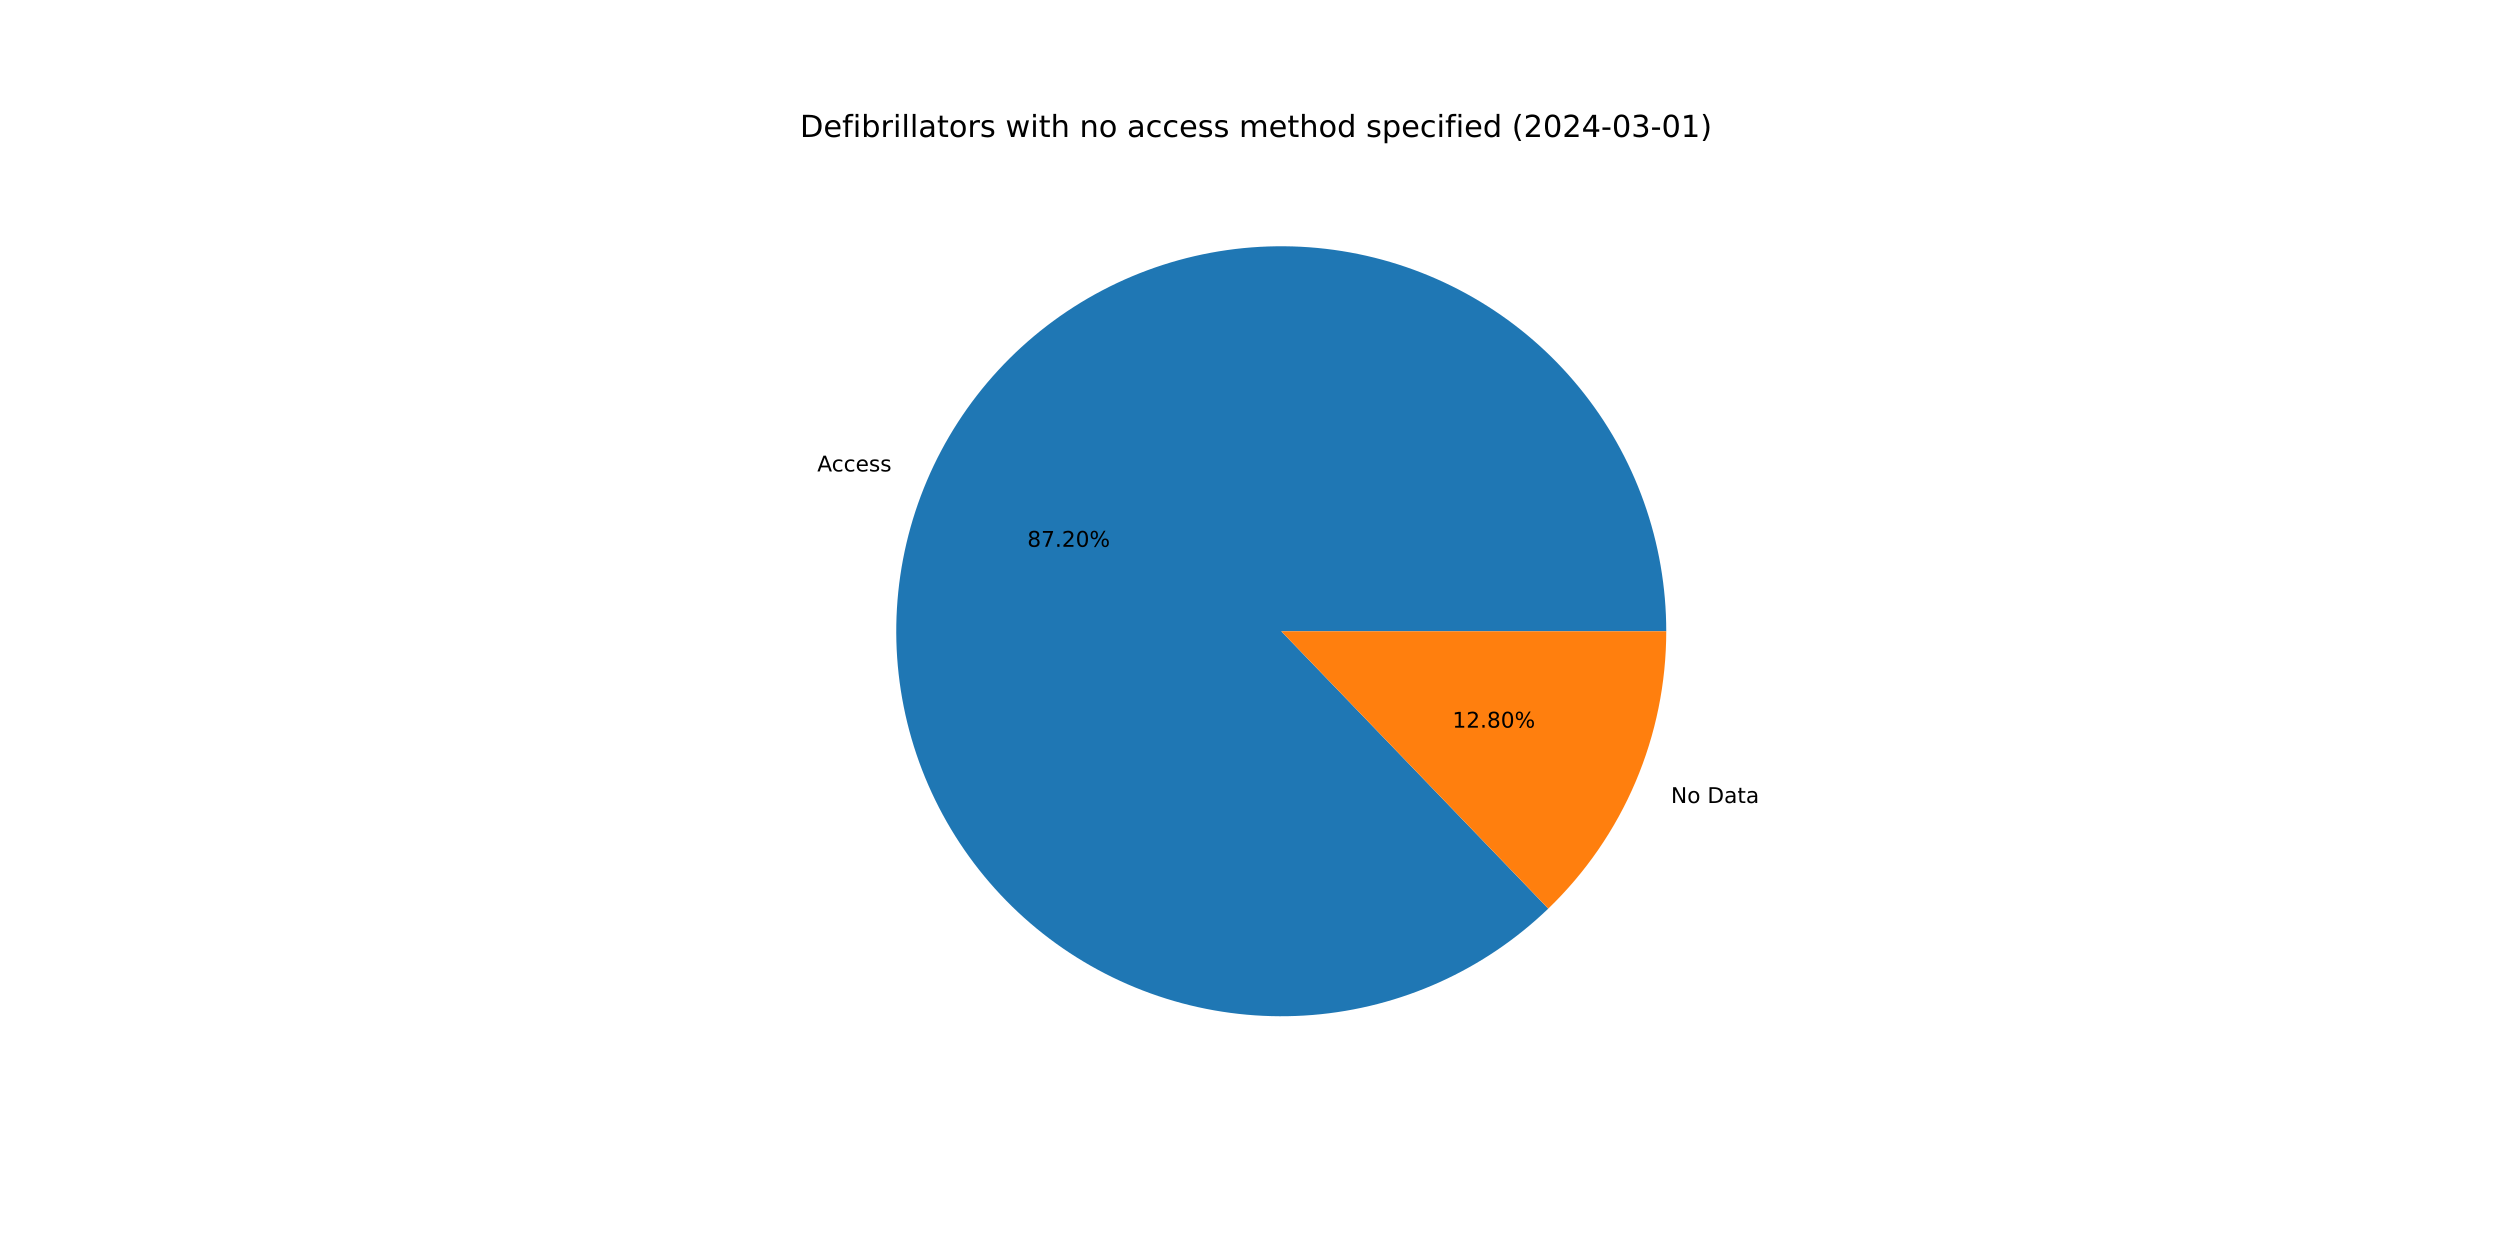
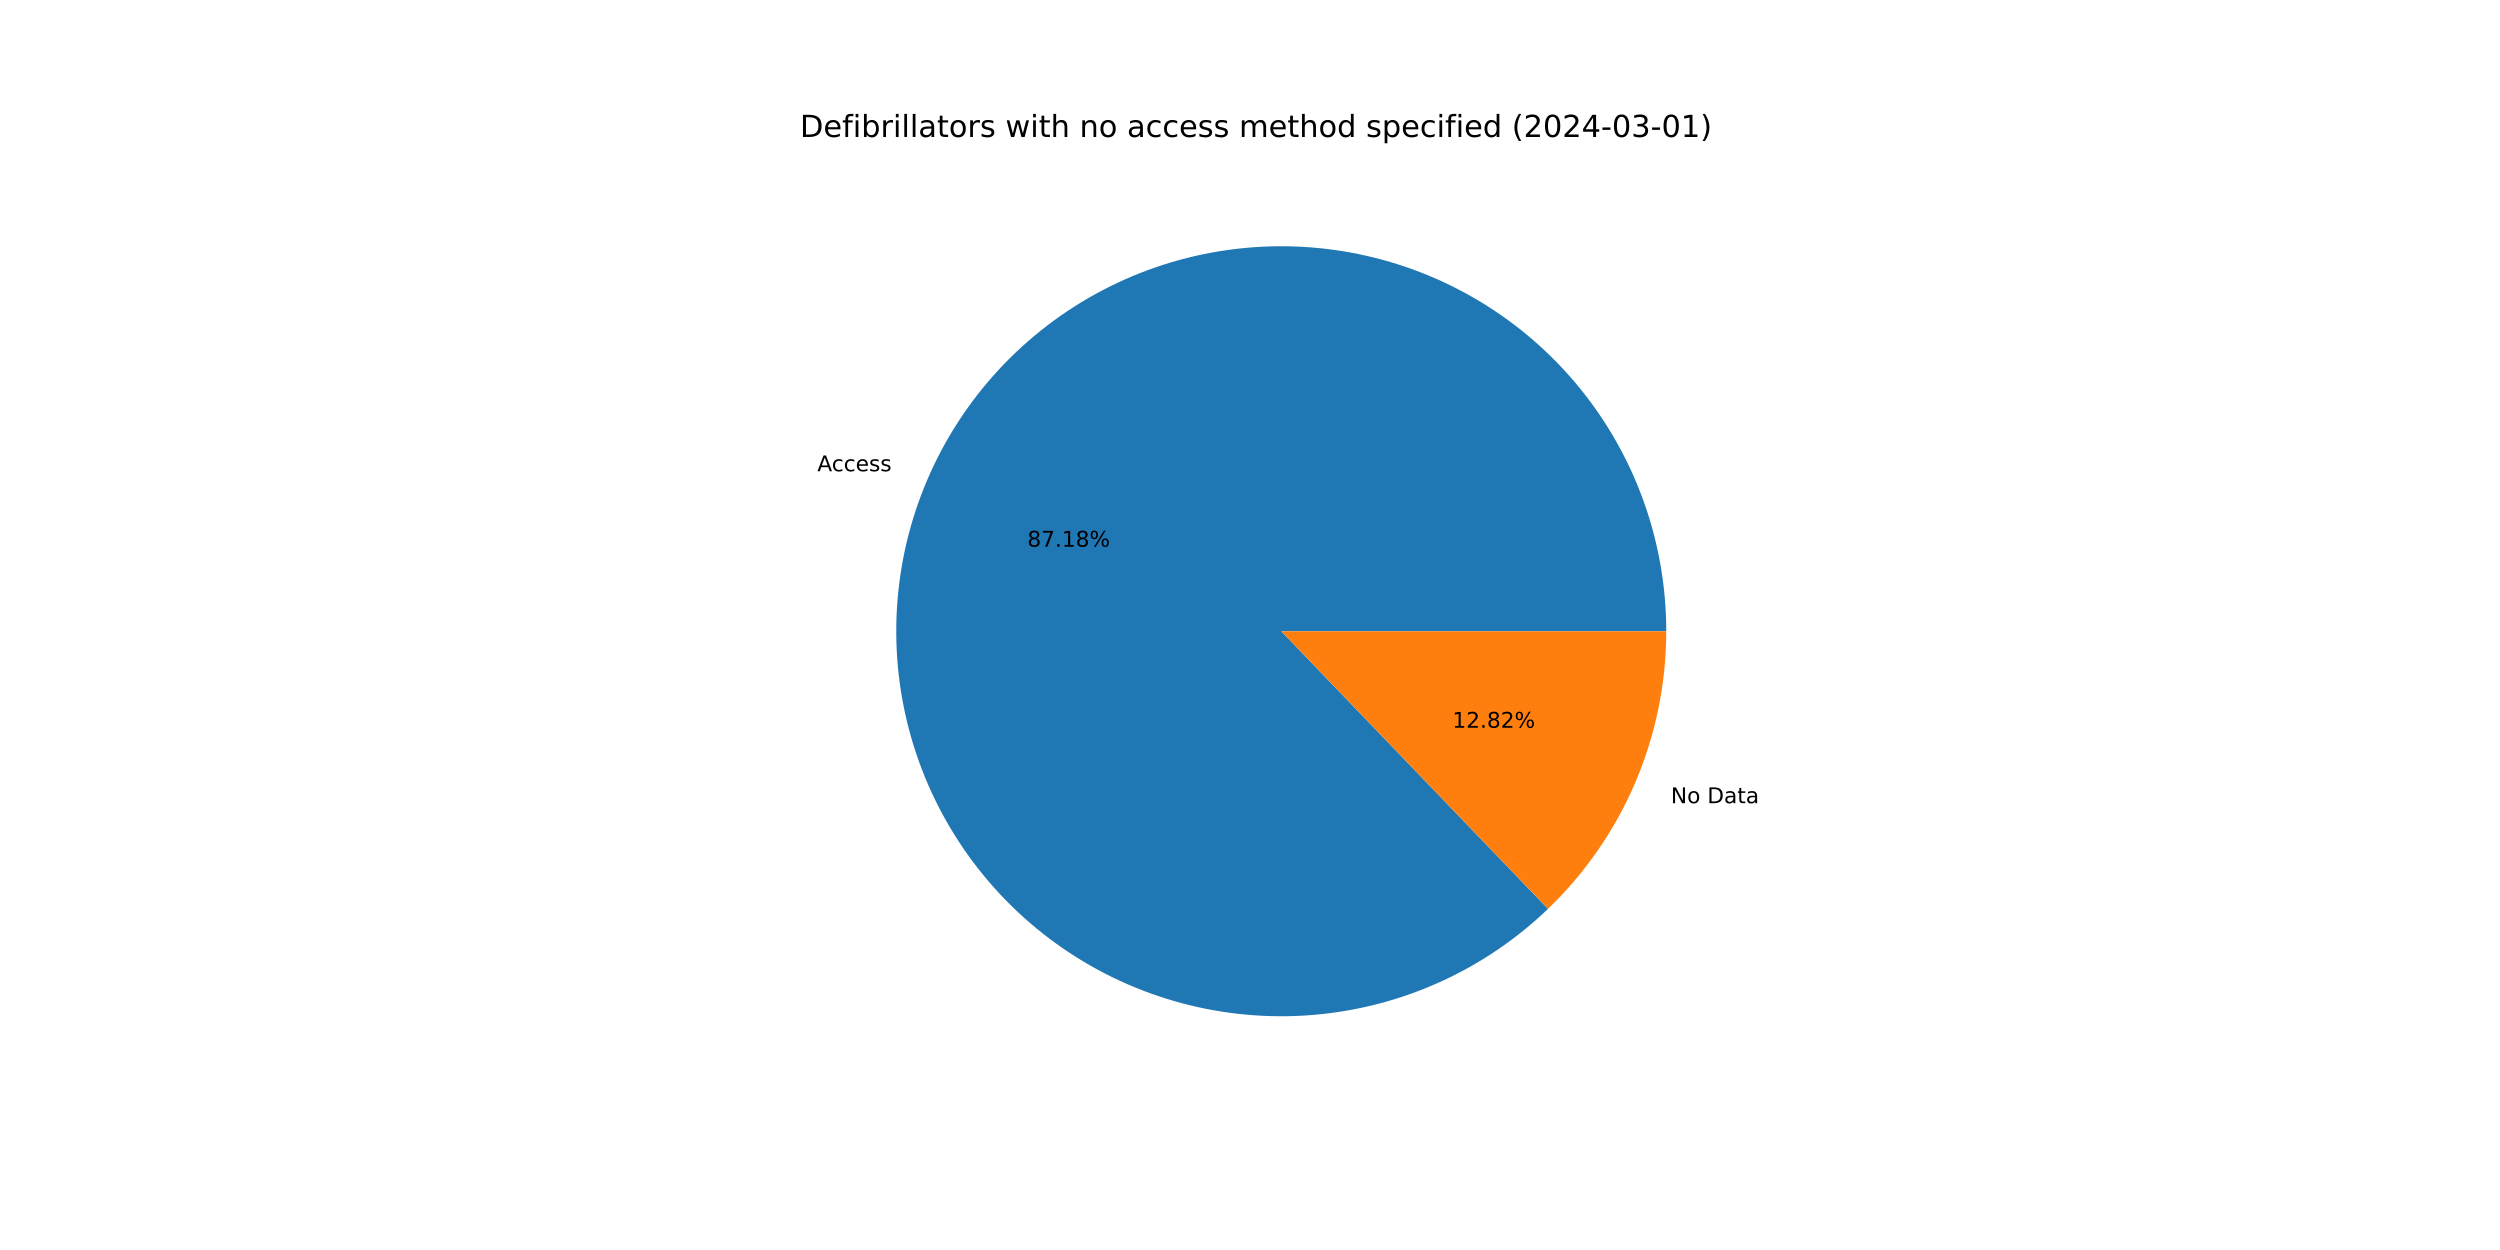
<svg xmlns="http://www.w3.org/2000/svg" xmlns:xlink="http://www.w3.org/1999/xlink" width="1152pt" height="576pt" viewBox="0 0 1152 576" version="1.1">
  <defs>
    <style type="text/css">*{stroke-linejoin: round; stroke-linecap: butt}</style>
  </defs>
  <g id="figure_1">
    <g id="patch_1">
      <path d="M 0 576  L 1152 576  L 1152 0  L 0 0  z " style="fill: #ffffff" />
    </g>
    <g id="axes_1">
      <g id="patch_2">
-         <path d="M 767.808 290.88  C 767.808 270.581 764.324 250.432 757.508 231.312  C 750.693 212.191 740.645 194.382 727.805 178.66  C 714.965 162.938 699.521 149.536 682.148 139.038  C 664.774 128.54 645.727 121.102 625.837 117.047  C 605.947 112.993 585.509 112.381 565.412 115.241  C 545.315 118.1 525.858 124.387 507.888 133.828  C 489.918 143.269 473.701 155.724 459.945 170.651  C 446.188 185.577 435.095 202.755 427.149 221.434  C 419.203 240.113 414.522 260.018 413.309 280.28  C 412.096 300.543 414.37 320.864 420.031 340.358  C 425.692 359.851 434.657 378.229 446.535 394.69  C 458.413 411.151 473.029 425.452 489.744 436.969  C 506.459 448.486 525.028 457.049 544.64 462.285  C 564.252 467.521 584.618 469.352 604.849 467.699  C 625.081 466.045 644.879 460.932 663.381 452.581  C 681.883 444.231 698.815 432.767 713.439 418.689  L 590.4 290.88  z " style="fill: #1f77b4" />
+         <path d="M 767.808 290.88  C 767.808 270.585 764.325 250.439 757.512 231.321  C 750.698 212.204 740.655 194.396 727.818 178.676  C 714.982 162.955 699.543 149.553 682.174 139.054  C 664.806 128.555 645.763 121.114 625.878 117.056  C 605.992 112.997 585.557 112.381 565.463 115.233  C 545.369 118.086 525.913 124.366 507.943 133.799  C 489.973 143.232 473.754 155.679 459.994 170.597  C 446.234 185.516 435.135 202.685 427.182 221.358  C 419.228 240.03 414.538 259.929 413.315 280.187  C 412.091 300.446 414.353 320.765 420.002 340.258  C 425.651 359.752 434.603 378.132 446.469 394.598  C 458.334 411.064 472.937 425.372 489.642 436.898  C 506.346 448.425 524.905 457 544.51 462.25  C 564.115 467.5 584.476 469.347 604.705 467.71  C 624.934 466.074 644.734 460.978 663.24 452.645  C 681.745 444.312 698.685 432.865 713.319 418.804  L 590.4 290.88  z " style="fill: #1f77b4" />
      </g>
      <g id="patch_3">
-         <path d="M 713.439 418.689  C 730.631 402.138 744.309 382.287 753.651 360.326  C 762.993 338.366 767.808 314.745 767.808 290.88  L 590.4 290.88  z " style="fill: #ff7f0e" />
+         <path d="M 713.319 418.804  C 730.548 402.249 744.255 382.384 753.618 360.402  C 762.981 338.421 767.808 314.773 767.808 290.88  L 590.4 290.88  z " style="fill: #ff7f0e" />
      </g>
      <g id="matplotlib.axis_1" />
      <g id="matplotlib.axis_2" />
      <g id="text_1">
-         <g transform="translate(376.5898 217.2485) scale(0.1 -0.1)">
+         <g transform="translate(376.6254 217.1647) scale(0.1 -0.1)">
          <defs>
            <path id="DejaVuSans-41" d="M 2188 4044  L 1331 1722  L 3047 1722  L 2188 4044  z M 1831 4666  L 2547 4666  L 4325 0  L 3669 0  L 3244 1197  L 1141 1197  L 716 0  L 50 0  L 1831 4666  z " transform="scale(0.015625)" />
            <path id="DejaVuSans-63" d="M 3122 3366  L 3122 2828  Q 2878 2963 2633 3030  Q 2388 3097 2138 3097  Q 1578 3097 1268 2742  Q 959 2388 959 1747  Q 959 1106 1268 751  Q 1578 397 2138 397  Q 2388 397 2633 464  Q 2878 531 3122 666  L 3122 134  Q 2881 22 2623 -34  Q 2366 -91 2075 -91  Q 1284 -91 818 406  Q 353 903 353 1747  Q 353 2603 823 3093  Q 1294 3584 2113 3584  Q 2378 3584 2631 3529  Q 2884 3475 3122 3366  z " transform="scale(0.015625)" />
            <path id="DejaVuSans-65" d="M 3597 1894  L 3597 1613  L 953 1613  Q 991 1019 1311 708  Q 1631 397 2203 397  Q 2534 397 2845 478  Q 3156 559 3463 722  L 3463 178  Q 3153 47 2828 -22  Q 2503 -91 2169 -91  Q 1331 -91 842 396  Q 353 884 353 1716  Q 353 2575 817 3079  Q 1281 3584 2069 3584  Q 2775 3584 3186 3129  Q 3597 2675 3597 1894  z M 3022 2063  Q 3016 2534 2758 2815  Q 2500 3097 2075 3097  Q 1594 3097 1305 2825  Q 1016 2553 972 2059  L 3022 2063  z " transform="scale(0.015625)" />
            <path id="DejaVuSans-73" d="M 2834 3397  L 2834 2853  Q 2591 2978 2328 3040  Q 2066 3103 1784 3103  Q 1356 3103 1142 2972  Q 928 2841 928 2578  Q 928 2378 1081 2264  Q 1234 2150 1697 2047  L 1894 2003  Q 2506 1872 2764 1633  Q 3022 1394 3022 966  Q 3022 478 2636 193  Q 2250 -91 1575 -91  Q 1294 -91 989 -36  Q 684 19 347 128  L 347 722  Q 666 556 975 473  Q 1284 391 1588 391  Q 1994 391 2212 530  Q 2431 669 2431 922  Q 2431 1156 2273 1281  Q 2116 1406 1581 1522  L 1381 1569  Q 847 1681 609 1914  Q 372 2147 372 2553  Q 372 3047 722 3315  Q 1072 3584 1716 3584  Q 2034 3584 2315 3537  Q 2597 3491 2834 3397  z " transform="scale(0.015625)" />
          </defs>
          <use xlink:href="#DejaVuSans-41" />
          <use xlink:href="#DejaVuSans-63" x="66.658" />
          <use xlink:href="#DejaVuSans-63" x="121.639" />
          <use xlink:href="#DejaVuSans-65" x="176.619" />
          <use xlink:href="#DejaVuSans-73" x="238.143" />
          <use xlink:href="#DejaVuSans-73" x="290.242" />
        </g>
      </g>
      <g id="text_2">
-         <g transform="translate(473.3847 251.9716) scale(0.1 -0.1)">
+         <g transform="translate(473.4041 251.9259) scale(0.1 -0.1)">
          <defs>
            <path id="DejaVuSans-38" d="M 2034 2216  Q 1584 2216 1326 1975  Q 1069 1734 1069 1313  Q 1069 891 1326 650  Q 1584 409 2034 409  Q 2484 409 2743 651  Q 3003 894 3003 1313  Q 3003 1734 2745 1975  Q 2488 2216 2034 2216  z M 1403 2484  Q 997 2584 770 2862  Q 544 3141 544 3541  Q 544 4100 942 4425  Q 1341 4750 2034 4750  Q 2731 4750 3128 4425  Q 3525 4100 3525 3541  Q 3525 3141 3298 2862  Q 3072 2584 2669 2484  Q 3125 2378 3379 2068  Q 3634 1759 3634 1313  Q 3634 634 3220 271  Q 2806 -91 2034 -91  Q 1263 -91 848 271  Q 434 634 434 1313  Q 434 1759 690 2068  Q 947 2378 1403 2484  z M 1172 3481  Q 1172 3119 1398 2916  Q 1625 2713 2034 2713  Q 2441 2713 2670 2916  Q 2900 3119 2900 3481  Q 2900 3844 2670 4047  Q 2441 4250 2034 4250  Q 1625 4250 1398 4047  Q 1172 3844 1172 3481  z " transform="scale(0.015625)" />
            <path id="DejaVuSans-37" d="M 525 4666  L 3525 4666  L 3525 4397  L 1831 0  L 1172 0  L 2766 4134  L 525 4134  L 525 4666  z " transform="scale(0.015625)" />
            <path id="DejaVuSans-2e" d="M 684 794  L 1344 794  L 1344 0  L 684 0  L 684 794  z " transform="scale(0.015625)" />
-             <path id="DejaVuSans-32" d="M 1228 531  L 3431 531  L 3431 0  L 469 0  L 469 531  Q 828 903 1448 1529  Q 2069 2156 2228 2338  Q 2531 2678 2651 2914  Q 2772 3150 2772 3378  Q 2772 3750 2511 3984  Q 2250 4219 1831 4219  Q 1534 4219 1204 4116  Q 875 4013 500 3803  L 500 4441  Q 881 4594 1212 4672  Q 1544 4750 1819 4750  Q 2544 4750 2975 4387  Q 3406 4025 3406 3419  Q 3406 3131 3298 2873  Q 3191 2616 2906 2266  Q 2828 2175 2409 1742  Q 1991 1309 1228 531  z " transform="scale(0.015625)" />
-             <path id="DejaVuSans-30" d="M 2034 4250  Q 1547 4250 1301 3770  Q 1056 3291 1056 2328  Q 1056 1369 1301 889  Q 1547 409 2034 409  Q 2525 409 2770 889  Q 3016 1369 3016 2328  Q 3016 3291 2770 3770  Q 2525 4250 2034 4250  z M 2034 4750  Q 2819 4750 3233 4129  Q 3647 3509 3647 2328  Q 3647 1150 3233 529  Q 2819 -91 2034 -91  Q 1250 -91 836 529  Q 422 1150 422 2328  Q 422 3509 836 4129  Q 1250 4750 2034 4750  z " transform="scale(0.015625)" />
+             <path id="DejaVuSans-31" d="M 794 531  L 1825 531  L 1825 4091  L 703 3866  L 703 4441  L 1819 4666  L 2450 4666  L 2450 531  L 3481 531  L 3481 0  L 794 0  L 794 531  z " transform="scale(0.015625)" />
            <path id="DejaVuSans-25" d="M 4653 2053  Q 4381 2053 4226 1822  Q 4072 1591 4072 1178  Q 4072 772 4226 539  Q 4381 306 4653 306  Q 4919 306 5073 539  Q 5228 772 5228 1178  Q 5228 1588 5073 1820  Q 4919 2053 4653 2053  z M 4653 2450  Q 5147 2450 5437 2106  Q 5728 1763 5728 1178  Q 5728 594 5436 251  Q 5144 -91 4653 -91  Q 4153 -91 3862 251  Q 3572 594 3572 1178  Q 3572 1766 3864 2108  Q 4156 2450 4653 2450  z M 1428 4353  Q 1159 4353 1004 4120  Q 850 3888 850 3481  Q 850 3069 1003 2837  Q 1156 2606 1428 2606  Q 1700 2606 1854 2837  Q 2009 3069 2009 3481  Q 2009 3884 1853 4118  Q 1697 4353 1428 4353  z M 4250 4750  L 4750 4750  L 1831 -91  L 1331 -91  L 4250 4750  z M 1428 4750  Q 1922 4750 2215 4408  Q 2509 4066 2509 3481  Q 2509 2891 2217 2550  Q 1925 2209 1428 2209  Q 931 2209 642 2551  Q 353 2894 353 3481  Q 353 4063 643 4406  Q 934 4750 1428 4750  z " transform="scale(0.015625)" />
          </defs>
          <use xlink:href="#DejaVuSans-38" />
          <use xlink:href="#DejaVuSans-37" x="63.623" />
          <use xlink:href="#DejaVuSans-2e" x="127.246" />
-           <use xlink:href="#DejaVuSans-32" x="159.033" />
-           <use xlink:href="#DejaVuSans-30" x="222.656" />
+           <use xlink:href="#DejaVuSans-31" x="159.033" />
+           <use xlink:href="#DejaVuSans-38" x="222.656" />
          <use xlink:href="#DejaVuSans-25" x="286.279" />
        </g>
      </g>
      <g id="text_3">
-         <g transform="translate(769.9759 370.0302) scale(0.1 -0.1)">
+         <g transform="translate(769.9402 370.114) scale(0.1 -0.1)">
          <defs>
            <path id="DejaVuSans-4e" d="M 628 4666  L 1478 4666  L 3547 763  L 3547 4666  L 4159 4666  L 4159 0  L 3309 0  L 1241 3903  L 1241 0  L 628 0  L 628 4666  z " transform="scale(0.015625)" />
            <path id="DejaVuSans-6f" d="M 1959 3097  Q 1497 3097 1228 2736  Q 959 2375 959 1747  Q 959 1119 1226 758  Q 1494 397 1959 397  Q 2419 397 2687 759  Q 2956 1122 2956 1747  Q 2956 2369 2687 2733  Q 2419 3097 1959 3097  z M 1959 3584  Q 2709 3584 3137 3096  Q 3566 2609 3566 1747  Q 3566 888 3137 398  Q 2709 -91 1959 -91  Q 1206 -91 779 398  Q 353 888 353 1747  Q 353 2609 779 3096  Q 1206 3584 1959 3584  z " transform="scale(0.015625)" />
            <path id="DejaVuSans-20" transform="scale(0.015625)" />
            <path id="DejaVuSans-44" d="M 1259 4147  L 1259 519  L 2022 519  Q 2988 519 3436 956  Q 3884 1394 3884 2338  Q 3884 3275 3436 3711  Q 2988 4147 2022 4147  L 1259 4147  z M 628 4666  L 1925 4666  Q 3281 4666 3915 4102  Q 4550 3538 4550 2338  Q 4550 1131 3912 565  Q 3275 0 1925 0  L 628 0  L 628 4666  z " transform="scale(0.015625)" />
            <path id="DejaVuSans-61" d="M 2194 1759  Q 1497 1759 1228 1600  Q 959 1441 959 1056  Q 959 750 1161 570  Q 1363 391 1709 391  Q 2188 391 2477 730  Q 2766 1069 2766 1631  L 2766 1759  L 2194 1759  z M 3341 1997  L 3341 0  L 2766 0  L 2766 531  Q 2569 213 2275 61  Q 1981 -91 1556 -91  Q 1019 -91 701 211  Q 384 513 384 1019  Q 384 1609 779 1909  Q 1175 2209 1959 2209  L 2766 2209  L 2766 2266  Q 2766 2663 2505 2880  Q 2244 3097 1772 3097  Q 1472 3097 1187 3025  Q 903 2953 641 2809  L 641 3341  Q 956 3463 1253 3523  Q 1550 3584 1831 3584  Q 2591 3584 2966 3190  Q 3341 2797 3341 1997  z " transform="scale(0.015625)" />
            <path id="DejaVuSans-74" d="M 1172 4494  L 1172 3500  L 2356 3500  L 2356 3053  L 1172 3053  L 1172 1153  Q 1172 725 1289 603  Q 1406 481 1766 481  L 2356 481  L 2356 0  L 1766 0  Q 1100 0 847 248  Q 594 497 594 1153  L 594 3053  L 172 3053  L 172 3500  L 594 3500  L 594 4494  L 1172 4494  z " transform="scale(0.015625)" />
          </defs>
          <use xlink:href="#DejaVuSans-4e" />
          <use xlink:href="#DejaVuSans-6f" x="74.805" />
          <use xlink:href="#DejaVuSans-20" x="135.986" />
          <use xlink:href="#DejaVuSans-44" x="167.773" />
          <use xlink:href="#DejaVuSans-61" x="244.775" />
          <use xlink:href="#DejaVuSans-74" x="306.055" />
          <use xlink:href="#DejaVuSans-61" x="345.264" />
        </g>
      </g>
      <g id="text_4">
-         <g transform="translate(669.2856 335.3071) scale(0.1 -0.1)">
+         <g transform="translate(669.2662 335.3528) scale(0.1 -0.1)">
          <defs>
-             <path id="DejaVuSans-31" d="M 794 531  L 1825 531  L 1825 4091  L 703 3866  L 703 4441  L 1819 4666  L 2450 4666  L 2450 531  L 3481 531  L 3481 0  L 794 0  L 794 531  z " transform="scale(0.015625)" />
+             <path id="DejaVuSans-32" d="M 1228 531  L 3431 531  L 3431 0  L 469 0  L 469 531  Q 828 903 1448 1529  Q 2069 2156 2228 2338  Q 2531 2678 2651 2914  Q 2772 3150 2772 3378  Q 2772 3750 2511 3984  Q 2250 4219 1831 4219  Q 1534 4219 1204 4116  Q 875 4013 500 3803  L 500 4441  Q 881 4594 1212 4672  Q 1544 4750 1819 4750  Q 2544 4750 2975 4387  Q 3406 4025 3406 3419  Q 3406 3131 3298 2873  Q 3191 2616 2906 2266  Q 2828 2175 2409 1742  Q 1991 1309 1228 531  z " transform="scale(0.015625)" />
          </defs>
          <use xlink:href="#DejaVuSans-31" />
          <use xlink:href="#DejaVuSans-32" x="63.623" />
          <use xlink:href="#DejaVuSans-2e" x="127.246" />
          <use xlink:href="#DejaVuSans-38" x="159.033" />
-           <use xlink:href="#DejaVuSans-30" x="222.656" />
+           <use xlink:href="#DejaVuSans-32" x="222.656" />
          <use xlink:href="#DejaVuSans-25" x="286.279" />
        </g>
      </g>
      <g id="text_5">
        <g transform="translate(368.64 63.12) scale(0.14 -0.14)">
          <defs>
            <path id="DejaVuSans-66" d="M 2375 4863  L 2375 4384  L 1825 4384  Q 1516 4384 1395 4259  Q 1275 4134 1275 3809  L 1275 3500  L 2222 3500  L 2222 3053  L 1275 3053  L 1275 0  L 697 0  L 697 3053  L 147 3053  L 147 3500  L 697 3500  L 697 3744  Q 697 4328 969 4595  Q 1241 4863 1831 4863  L 2375 4863  z " transform="scale(0.015625)" />
            <path id="DejaVuSans-69" d="M 603 3500  L 1178 3500  L 1178 0  L 603 0  L 603 3500  z M 603 4863  L 1178 4863  L 1178 4134  L 603 4134  L 603 4863  z " transform="scale(0.015625)" />
            <path id="DejaVuSans-62" d="M 3116 1747  Q 3116 2381 2855 2742  Q 2594 3103 2138 3103  Q 1681 3103 1420 2742  Q 1159 2381 1159 1747  Q 1159 1113 1420 752  Q 1681 391 2138 391  Q 2594 391 2855 752  Q 3116 1113 3116 1747  z M 1159 2969  Q 1341 3281 1617 3432  Q 1894 3584 2278 3584  Q 2916 3584 3314 3078  Q 3713 2572 3713 1747  Q 3713 922 3314 415  Q 2916 -91 2278 -91  Q 1894 -91 1617 61  Q 1341 213 1159 525  L 1159 0  L 581 0  L 581 4863  L 1159 4863  L 1159 2969  z " transform="scale(0.015625)" />
            <path id="DejaVuSans-72" d="M 2631 2963  Q 2534 3019 2420 3045  Q 2306 3072 2169 3072  Q 1681 3072 1420 2755  Q 1159 2438 1159 1844  L 1159 0  L 581 0  L 581 3500  L 1159 3500  L 1159 2956  Q 1341 3275 1631 3429  Q 1922 3584 2338 3584  Q 2397 3584 2469 3576  Q 2541 3569 2628 3553  L 2631 2963  z " transform="scale(0.015625)" />
            <path id="DejaVuSans-6c" d="M 603 4863  L 1178 4863  L 1178 0  L 603 0  L 603 4863  z " transform="scale(0.015625)" />
            <path id="DejaVuSans-77" d="M 269 3500  L 844 3500  L 1563 769  L 2278 3500  L 2956 3500  L 3675 769  L 4391 3500  L 4966 3500  L 4050 0  L 3372 0  L 2619 2869  L 1863 0  L 1184 0  L 269 3500  z " transform="scale(0.015625)" />
            <path id="DejaVuSans-68" d="M 3513 2113  L 3513 0  L 2938 0  L 2938 2094  Q 2938 2591 2744 2837  Q 2550 3084 2163 3084  Q 1697 3084 1428 2787  Q 1159 2491 1159 1978  L 1159 0  L 581 0  L 581 4863  L 1159 4863  L 1159 2956  Q 1366 3272 1645 3428  Q 1925 3584 2291 3584  Q 2894 3584 3203 3211  Q 3513 2838 3513 2113  z " transform="scale(0.015625)" />
            <path id="DejaVuSans-6e" d="M 3513 2113  L 3513 0  L 2938 0  L 2938 2094  Q 2938 2591 2744 2837  Q 2550 3084 2163 3084  Q 1697 3084 1428 2787  Q 1159 2491 1159 1978  L 1159 0  L 581 0  L 581 3500  L 1159 3500  L 1159 2956  Q 1366 3272 1645 3428  Q 1925 3584 2291 3584  Q 2894 3584 3203 3211  Q 3513 2838 3513 2113  z " transform="scale(0.015625)" />
            <path id="DejaVuSans-6d" d="M 3328 2828  Q 3544 3216 3844 3400  Q 4144 3584 4550 3584  Q 5097 3584 5394 3201  Q 5691 2819 5691 2113  L 5691 0  L 5113 0  L 5113 2094  Q 5113 2597 4934 2840  Q 4756 3084 4391 3084  Q 3944 3084 3684 2787  Q 3425 2491 3425 1978  L 3425 0  L 2847 0  L 2847 2094  Q 2847 2600 2669 2842  Q 2491 3084 2119 3084  Q 1678 3084 1418 2786  Q 1159 2488 1159 1978  L 1159 0  L 581 0  L 581 3500  L 1159 3500  L 1159 2956  Q 1356 3278 1631 3431  Q 1906 3584 2284 3584  Q 2666 3584 2933 3390  Q 3200 3197 3328 2828  z " transform="scale(0.015625)" />
            <path id="DejaVuSans-64" d="M 2906 2969  L 2906 4863  L 3481 4863  L 3481 0  L 2906 0  L 2906 525  Q 2725 213 2448 61  Q 2172 -91 1784 -91  Q 1150 -91 751 415  Q 353 922 353 1747  Q 353 2572 751 3078  Q 1150 3584 1784 3584  Q 2172 3584 2448 3432  Q 2725 3281 2906 2969  z M 947 1747  Q 947 1113 1208 752  Q 1469 391 1925 391  Q 2381 391 2643 752  Q 2906 1113 2906 1747  Q 2906 2381 2643 2742  Q 2381 3103 1925 3103  Q 1469 3103 1208 2742  Q 947 2381 947 1747  z " transform="scale(0.015625)" />
            <path id="DejaVuSans-70" d="M 1159 525  L 1159 -1331  L 581 -1331  L 581 3500  L 1159 3500  L 1159 2969  Q 1341 3281 1617 3432  Q 1894 3584 2278 3584  Q 2916 3584 3314 3078  Q 3713 2572 3713 1747  Q 3713 922 3314 415  Q 2916 -91 2278 -91  Q 1894 -91 1617 61  Q 1341 213 1159 525  z M 3116 1747  Q 3116 2381 2855 2742  Q 2594 3103 2138 3103  Q 1681 3103 1420 2742  Q 1159 2381 1159 1747  Q 1159 1113 1420 752  Q 1681 391 2138 391  Q 2594 391 2855 752  Q 3116 1113 3116 1747  z " transform="scale(0.015625)" />
            <path id="DejaVuSans-28" d="M 1984 4856  Q 1566 4138 1362 3434  Q 1159 2731 1159 2009  Q 1159 1288 1364 580  Q 1569 -128 1984 -844  L 1484 -844  Q 1016 -109 783 600  Q 550 1309 550 2009  Q 550 2706 781 3412  Q 1013 4119 1484 4856  L 1984 4856  z " transform="scale(0.015625)" />
+             <path id="DejaVuSans-30" d="M 2034 4250  Q 1547 4250 1301 3770  Q 1056 3291 1056 2328  Q 1056 1369 1301 889  Q 1547 409 2034 409  Q 2525 409 2770 889  Q 3016 1369 3016 2328  Q 3016 3291 2770 3770  Q 2525 4250 2034 4250  z M 2034 4750  Q 2819 4750 3233 4129  Q 3647 3509 3647 2328  Q 3647 1150 3233 529  Q 2819 -91 2034 -91  Q 1250 -91 836 529  Q 422 1150 422 2328  Q 422 3509 836 4129  Q 1250 4750 2034 4750  z " transform="scale(0.015625)" />
            <path id="DejaVuSans-34" d="M 2419 4116  L 825 1625  L 2419 1625  L 2419 4116  z M 2253 4666  L 3047 4666  L 3047 1625  L 3713 1625  L 3713 1100  L 3047 1100  L 3047 0  L 2419 0  L 2419 1100  L 313 1100  L 313 1709  L 2253 4666  z " transform="scale(0.015625)" />
            <path id="DejaVuSans-2d" d="M 313 2009  L 1997 2009  L 1997 1497  L 313 1497  L 313 2009  z " transform="scale(0.015625)" />
            <path id="DejaVuSans-33" d="M 2597 2516  Q 3050 2419 3304 2112  Q 3559 1806 3559 1356  Q 3559 666 3084 287  Q 2609 -91 1734 -91  Q 1441 -91 1130 -33  Q 819 25 488 141  L 488 750  Q 750 597 1062 519  Q 1375 441 1716 441  Q 2309 441 2620 675  Q 2931 909 2931 1356  Q 2931 1769 2642 2001  Q 2353 2234 1838 2234  L 1294 2234  L 1294 2753  L 1863 2753  Q 2328 2753 2575 2939  Q 2822 3125 2822 3475  Q 2822 3834 2567 4026  Q 2313 4219 1838 4219  Q 1578 4219 1281 4162  Q 984 4106 628 3988  L 628 4550  Q 988 4650 1302 4700  Q 1616 4750 1894 4750  Q 2613 4750 3031 4423  Q 3450 4097 3450 3541  Q 3450 3153 3228 2886  Q 3006 2619 2597 2516  z " transform="scale(0.015625)" />
            <path id="DejaVuSans-29" d="M 513 4856  L 1013 4856  Q 1481 4119 1714 3412  Q 1947 2706 1947 2009  Q 1947 1309 1714 600  Q 1481 -109 1013 -844  L 513 -844  Q 928 -128 1133 580  Q 1338 1288 1338 2009  Q 1338 2731 1133 3434  Q 928 4138 513 4856  z " transform="scale(0.015625)" />
          </defs>
          <use xlink:href="#DejaVuSans-44" />
          <use xlink:href="#DejaVuSans-65" x="77.002" />
          <use xlink:href="#DejaVuSans-66" x="138.525" />
          <use xlink:href="#DejaVuSans-69" x="173.73" />
          <use xlink:href="#DejaVuSans-62" x="201.514" />
          <use xlink:href="#DejaVuSans-72" x="264.99" />
          <use xlink:href="#DejaVuSans-69" x="306.104" />
          <use xlink:href="#DejaVuSans-6c" x="333.887" />
          <use xlink:href="#DejaVuSans-6c" x="361.67" />
          <use xlink:href="#DejaVuSans-61" x="389.453" />
          <use xlink:href="#DejaVuSans-74" x="450.732" />
          <use xlink:href="#DejaVuSans-6f" x="489.941" />
          <use xlink:href="#DejaVuSans-72" x="551.123" />
          <use xlink:href="#DejaVuSans-73" x="592.236" />
          <use xlink:href="#DejaVuSans-20" x="644.336" />
          <use xlink:href="#DejaVuSans-77" x="676.123" />
          <use xlink:href="#DejaVuSans-69" x="757.91" />
          <use xlink:href="#DejaVuSans-74" x="785.693" />
          <use xlink:href="#DejaVuSans-68" x="824.902" />
          <use xlink:href="#DejaVuSans-20" x="888.281" />
          <use xlink:href="#DejaVuSans-6e" x="920.068" />
          <use xlink:href="#DejaVuSans-6f" x="983.447" />
          <use xlink:href="#DejaVuSans-20" x="1044.629" />
          <use xlink:href="#DejaVuSans-61" x="1076.416" />
          <use xlink:href="#DejaVuSans-63" x="1137.695" />
          <use xlink:href="#DejaVuSans-63" x="1192.676" />
          <use xlink:href="#DejaVuSans-65" x="1247.656" />
          <use xlink:href="#DejaVuSans-73" x="1309.18" />
          <use xlink:href="#DejaVuSans-73" x="1361.279" />
          <use xlink:href="#DejaVuSans-20" x="1413.379" />
          <use xlink:href="#DejaVuSans-6d" x="1445.166" />
          <use xlink:href="#DejaVuSans-65" x="1542.578" />
          <use xlink:href="#DejaVuSans-74" x="1604.102" />
          <use xlink:href="#DejaVuSans-68" x="1643.311" />
          <use xlink:href="#DejaVuSans-6f" x="1706.689" />
          <use xlink:href="#DejaVuSans-64" x="1767.871" />
          <use xlink:href="#DejaVuSans-20" x="1831.348" />
          <use xlink:href="#DejaVuSans-73" x="1863.135" />
          <use xlink:href="#DejaVuSans-70" x="1915.234" />
          <use xlink:href="#DejaVuSans-65" x="1978.711" />
          <use xlink:href="#DejaVuSans-63" x="2040.234" />
          <use xlink:href="#DejaVuSans-69" x="2095.215" />
          <use xlink:href="#DejaVuSans-66" x="2122.998" />
          <use xlink:href="#DejaVuSans-69" x="2158.203" />
          <use xlink:href="#DejaVuSans-65" x="2185.986" />
          <use xlink:href="#DejaVuSans-64" x="2247.51" />
          <use xlink:href="#DejaVuSans-20" x="2310.986" />
          <use xlink:href="#DejaVuSans-28" x="2342.773" />
          <use xlink:href="#DejaVuSans-32" x="2381.787" />
          <use xlink:href="#DejaVuSans-30" x="2445.41" />
          <use xlink:href="#DejaVuSans-32" x="2509.033" />
          <use xlink:href="#DejaVuSans-34" x="2572.656" />
          <use xlink:href="#DejaVuSans-2d" x="2636.279" />
          <use xlink:href="#DejaVuSans-30" x="2672.363" />
          <use xlink:href="#DejaVuSans-33" x="2735.986" />
          <use xlink:href="#DejaVuSans-2d" x="2799.609" />
          <use xlink:href="#DejaVuSans-30" x="2835.693" />
          <use xlink:href="#DejaVuSans-31" x="2899.316" />
          <use xlink:href="#DejaVuSans-29" x="2962.939" />
        </g>
      </g>
    </g>
  </g>
</svg>
